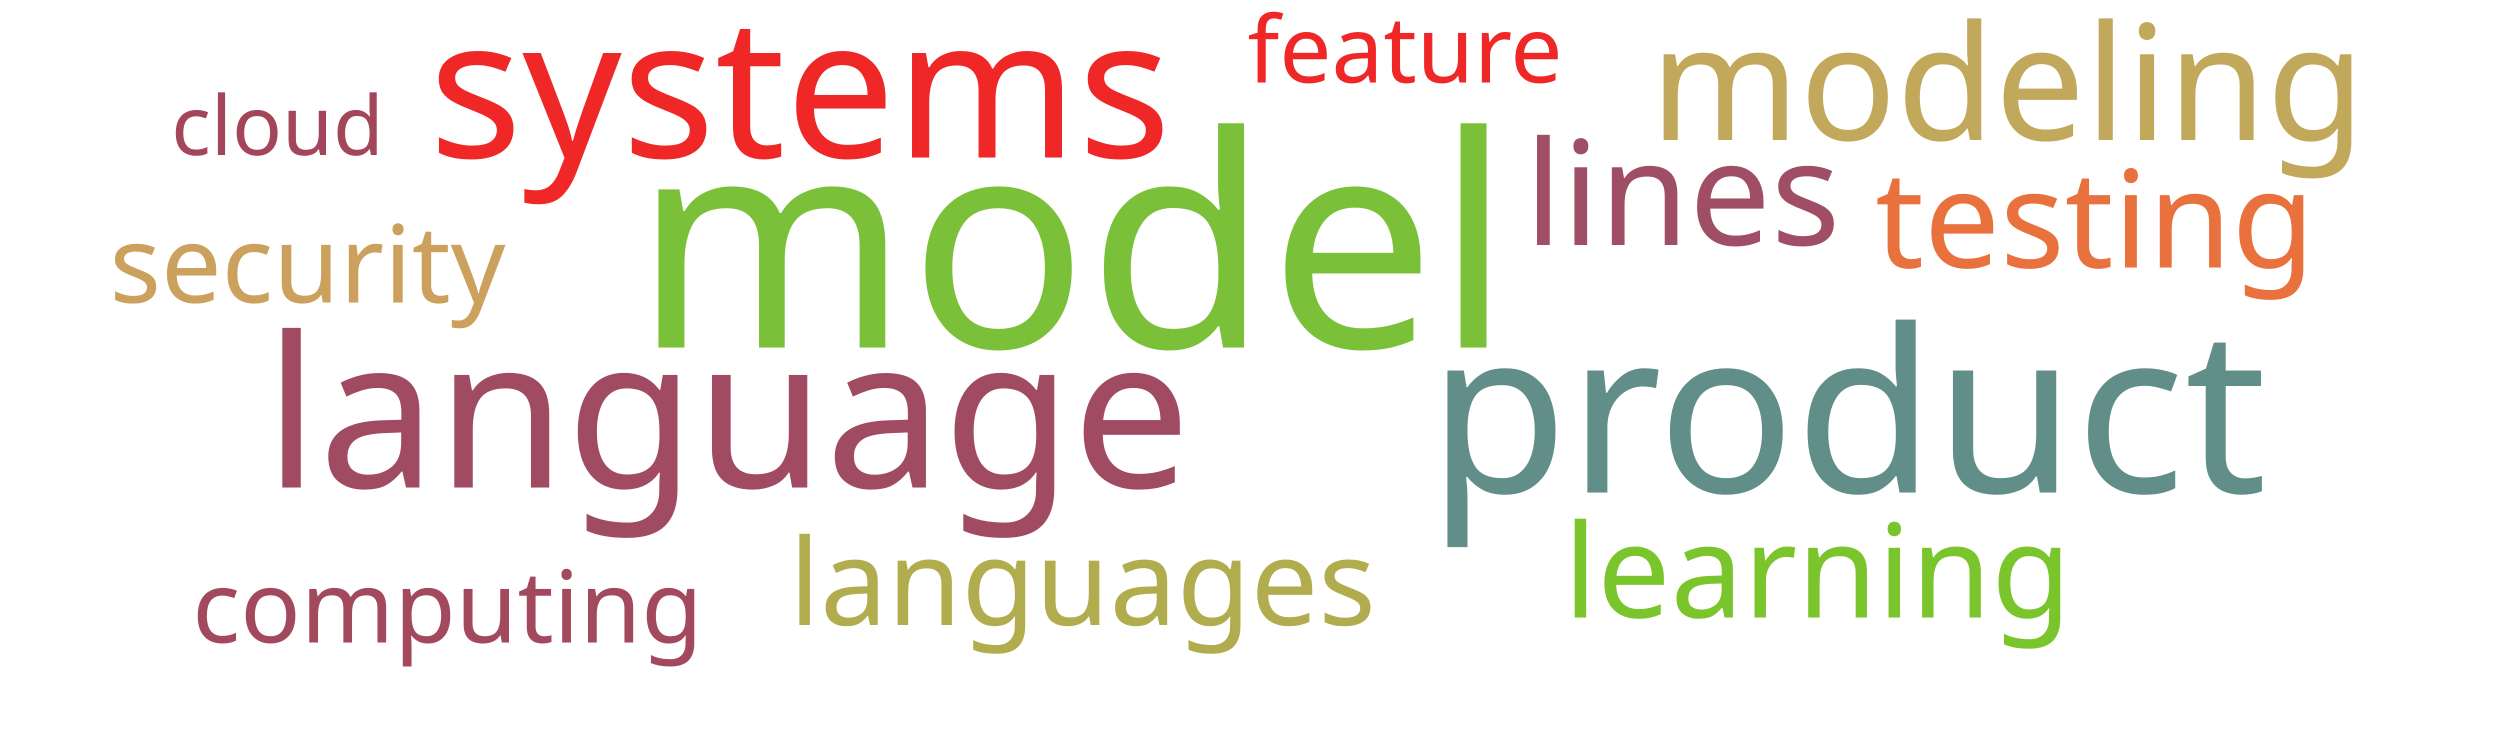
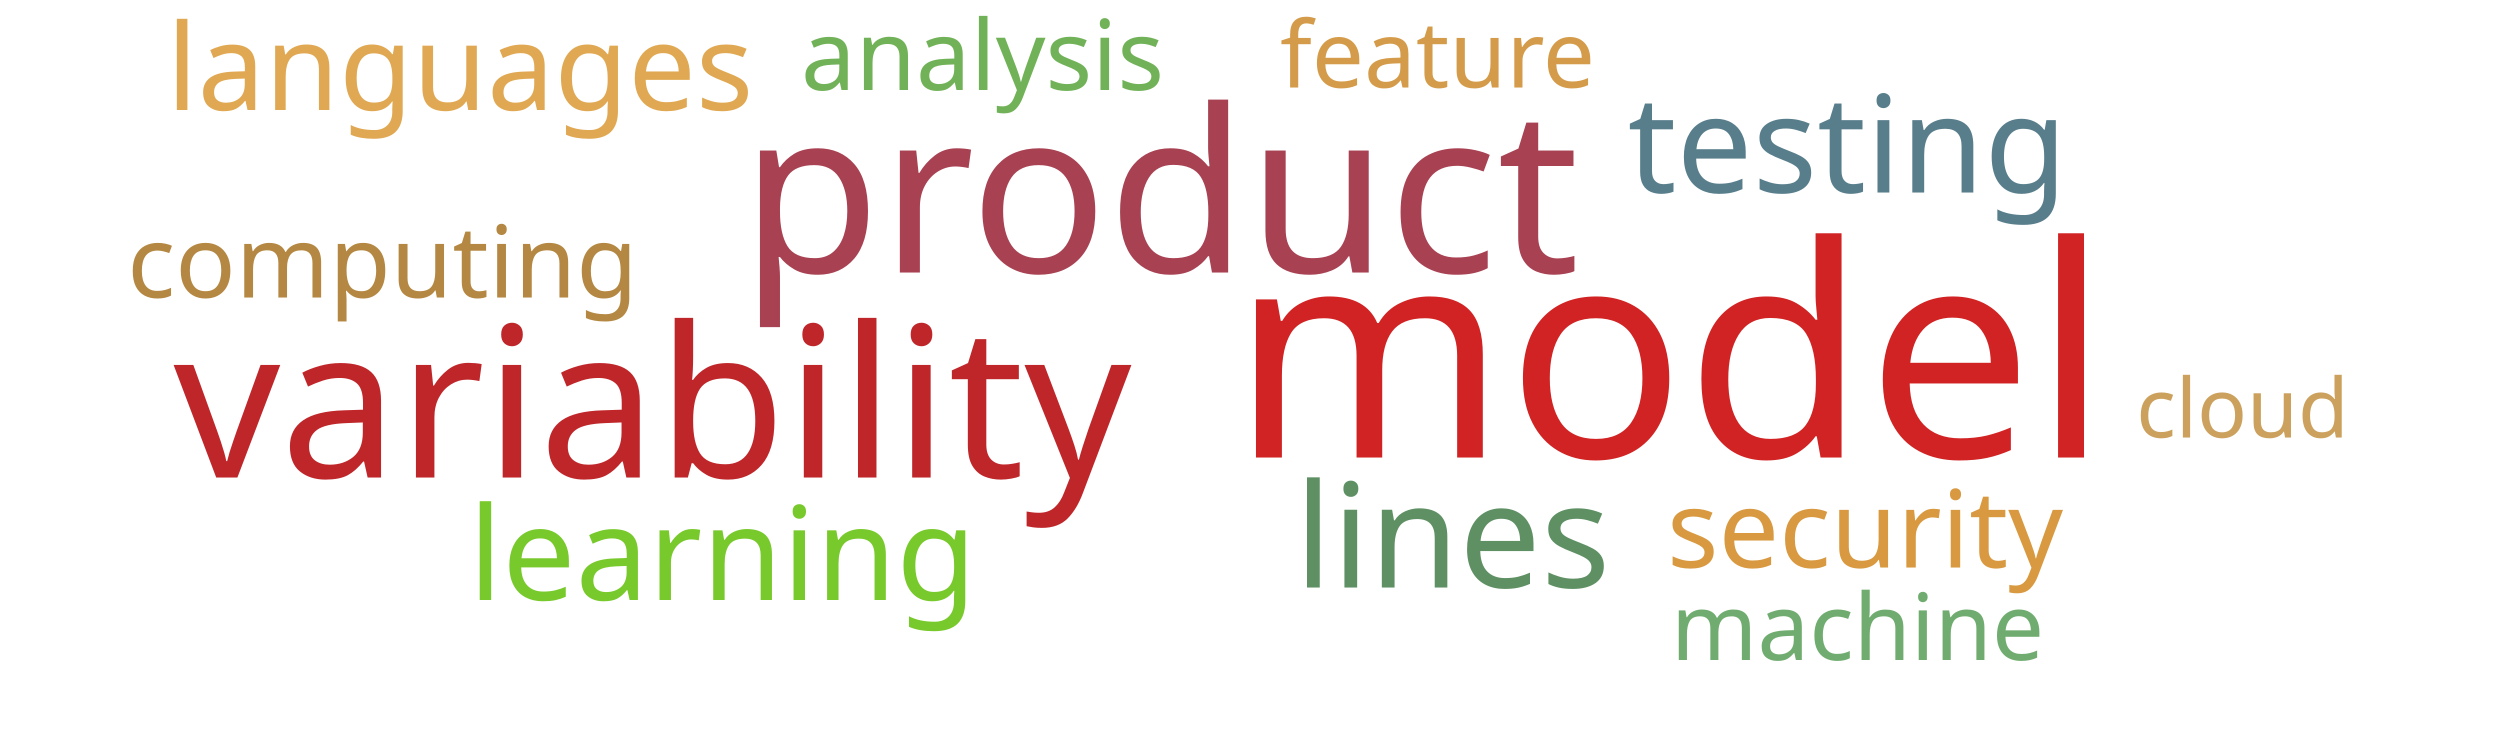
<svg xmlns="http://www.w3.org/2000/svg" width="1000" height="300">
  <g transform="translate(500, 150)">
-     <text text-anchor="middle" style="font-family: Impact; font-size: 118px; fill: #7bc039" transform="translate(-71,-11)rotate(0)">model</text>
-     <text text-anchor="middle" style="font-family: Impact; font-size: 91px; fill: #618e88" transform="translate(239,47)rotate(0)">product</text>
-     <text text-anchor="middle" style="font-family: Impact; font-size: 84px; fill: #a04b62" transform="translate(-209,45)rotate(0)">language</text>
-     <text text-anchor="middle" style="font-family: Impact; font-size: 78px; fill: #ef2727" transform="translate(-180,-87)rotate(0)">systems</text>
-     <text text-anchor="middle" style="font-family: Impact; font-size: 64px; fill: #c1a85a" transform="translate(303,-94)rotate(0)">modeling</text>
-     <text text-anchor="middle" style="font-family: Impact; font-size: 58px; fill: #9f4e66" transform="translate(173,-52)rotate(0)">lines</text>
-     <text text-anchor="middle" style="font-family: Impact; font-size: 54px; fill: #e9713e" transform="translate(338,-43)rotate(0)">testing</text>
-     <text text-anchor="middle" style="font-family: Impact; font-size: 52px; fill: #7ac52c" transform="translate(227,97)rotate(0)">learning</text>
-     <text text-anchor="middle" style="font-family: Impact; font-size: 48px; fill: #b1ad4e" transform="translate(-67,100)rotate(0)">languages</text>
-     <text text-anchor="middle" style="font-family: Impact; font-size: 43px; fill: #cba15d" transform="translate(-377,-29)rotate(0)">security</text>
-     <text text-anchor="middle" style="font-family: Impact; font-size: 40px; fill: #a3495e" transform="translate(-321,107)rotate(0)">computing</text>
-     <text text-anchor="middle" style="font-family: Impact; font-size: 37px; fill: #ef2727" transform="translate(62,-117)rotate(0)">feature</text>
-     <text text-anchor="middle" style="font-family: Impact; font-size: 33px; fill: #a4465a" transform="translate(-389,-88)rotate(0)">cloud</text>
+     <text text-anchor="middle" style="font-family: Impact; font-size: 118px; fill: #d12323" transform="translate(168,33)rotate(0)">model</text>
+     <text text-anchor="middle" style="font-family: Impact; font-size: 91px; fill: #a84152" transform="translate(-36,-41)rotate(0)">product</text>
+     <text text-anchor="middle" style="font-family: Impact; font-size: 84px; fill: #bf262a" transform="translate(-239,41)rotate(0)">variability</text>
+     <text text-anchor="middle" style="font-family: Impact; font-size: 58px; fill: #5e9063" transform="translate(81,85)rotate(0)">lines</text>
+     <text text-anchor="middle" style="font-family: Impact; font-size: 54px; fill: #587e8c" transform="translate(239,-73)rotate(0)">testing</text>
+     <text text-anchor="middle" style="font-family: Impact; font-size: 52px; fill: #78c92b" transform="translate(-211,90)rotate(0)">learning</text>
+     <text text-anchor="middle" style="font-family: Impact; font-size: 48px; fill: #e0a852" transform="translate(-316,-106)rotate(0)">languages</text>
+     <text text-anchor="middle" style="font-family: Impact; font-size: 43px; fill: #d89940" transform="translate(246,77)rotate(0)">security</text>
+     <text text-anchor="middle" style="font-family: Impact; font-size: 40px; fill: #b48742" transform="translate(-347,-31)rotate(0)">computing</text>
+     <text text-anchor="middle" style="font-family: Impact; font-size: 39px; fill: #71b258" transform="translate(-107,-114)rotate(0)">analysis</text>
+     <text text-anchor="middle" style="font-family: Impact; font-size: 37px; fill: #d49c4a" transform="translate(75,-115)rotate(0)">feature</text>
+     <text text-anchor="middle" style="font-family: Impact; font-size: 37px; fill: #70ac6f" transform="translate(243,114)rotate(0)">machine</text>
+     <text text-anchor="middle" style="font-family: Impact; font-size: 33px; fill: #cba15d" transform="translate(397,25)rotate(0)">cloud</text>
  </g>
</svg>
